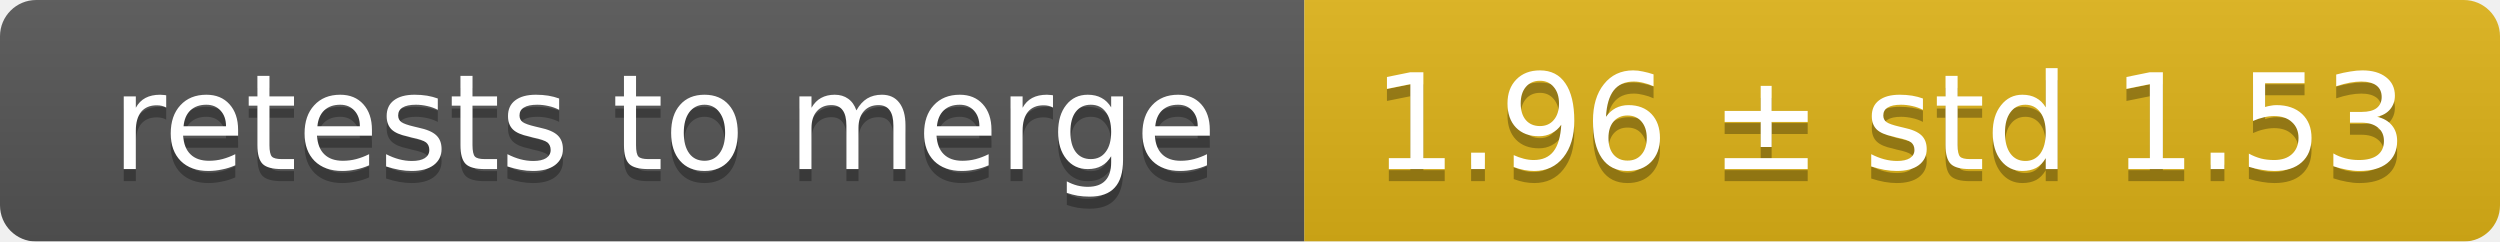
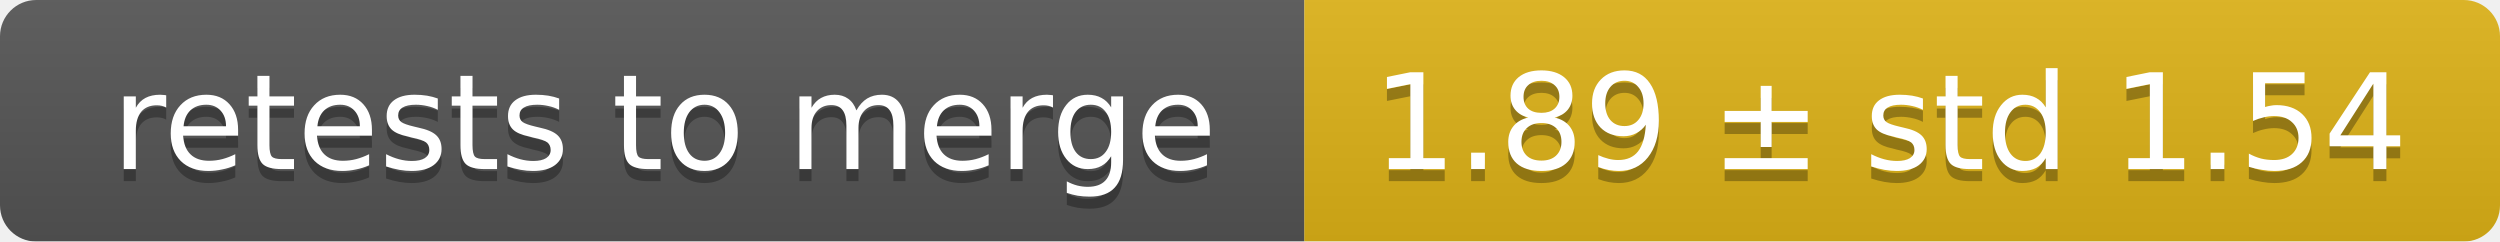
<svg xmlns="http://www.w3.org/2000/svg" width="207" height="20">
  <linearGradient id="smooth" x2="0" y2="100%">
    <stop offset="0" stop-color="#bbb" stop-opacity=".1" />
    <stop offset="1" stop-opacity=".1" />
  </linearGradient>
  <mask id="round">
    <rect width="207" height="20" rx="3" fill="#fff" />
  </mask>
  <g mask="url(#round)">
    <rect width="108" height="20" fill="#555" />
    <rect x="108" width="99" height="20" fill="#dfb317" />
    <rect width="207" height="20" fill="url(#smooth)" />
  </g>
  <g fill="#fff" text-anchor="middle" font-family="DejaVu Sans,Verdana,Geneva,sans-serif" font-size="11">
    <text x="55" y="15" fill="#010101" fill-opacity=".3">retests to merge</text>
    <text x="55" y="14">retests to merge</text>
-     <text x="156.5" y="15" fill="#010101" fill-opacity=".3">1.96 ± std 1.53</text>
-     <text x="156.5" y="14">1.96 ± std 1.53</text>
+     <text x="156.5" y="15" fill="#010101" fill-opacity=".3">1.89 ± std 1.54</text>
+     <text x="156.5" y="14">1.89 ± std 1.54</text>
  </g>
</svg>
